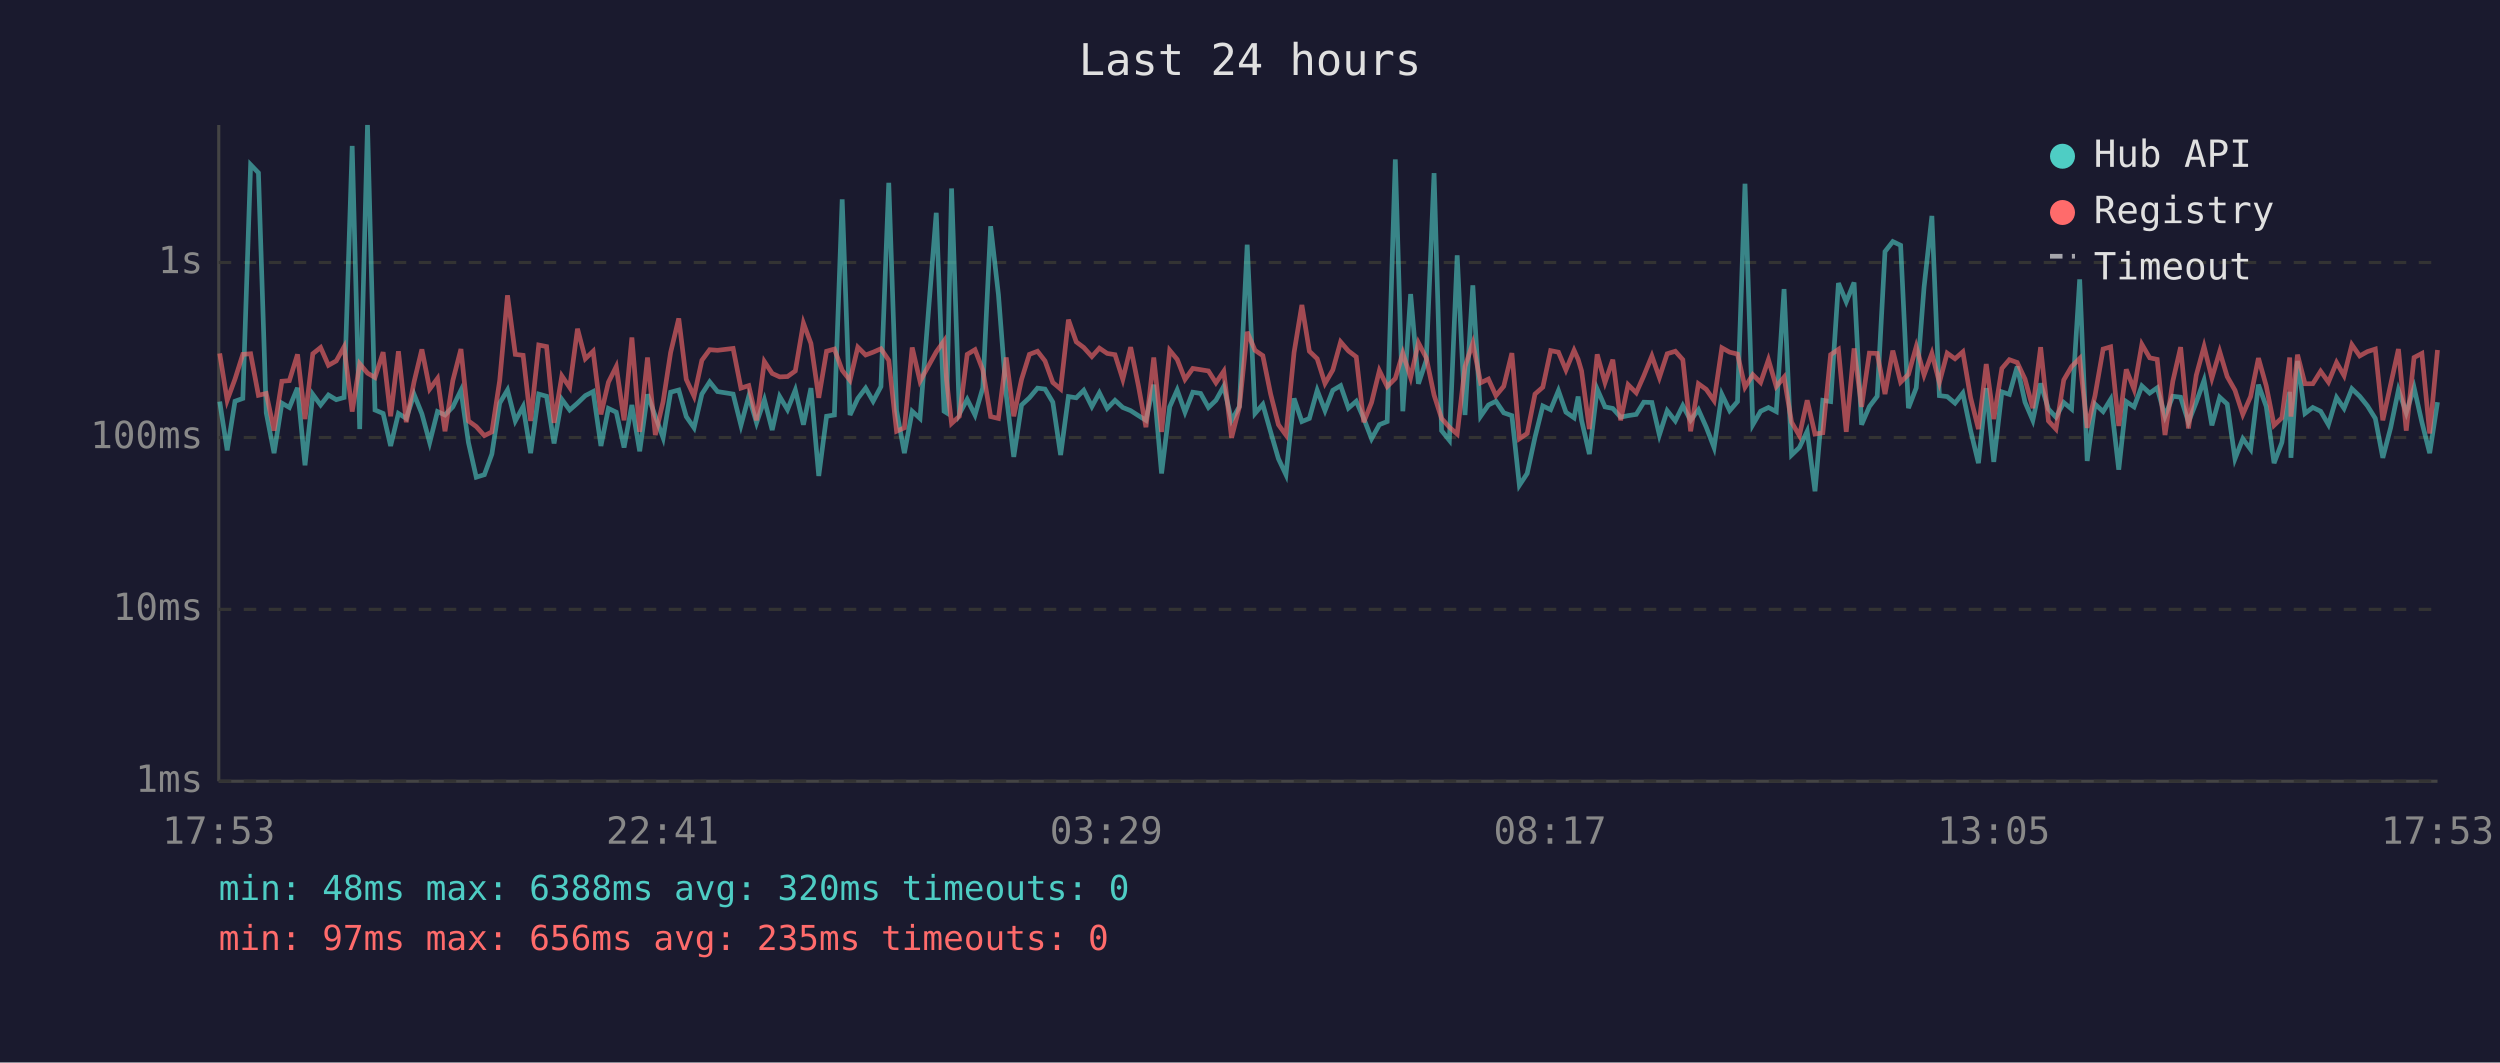
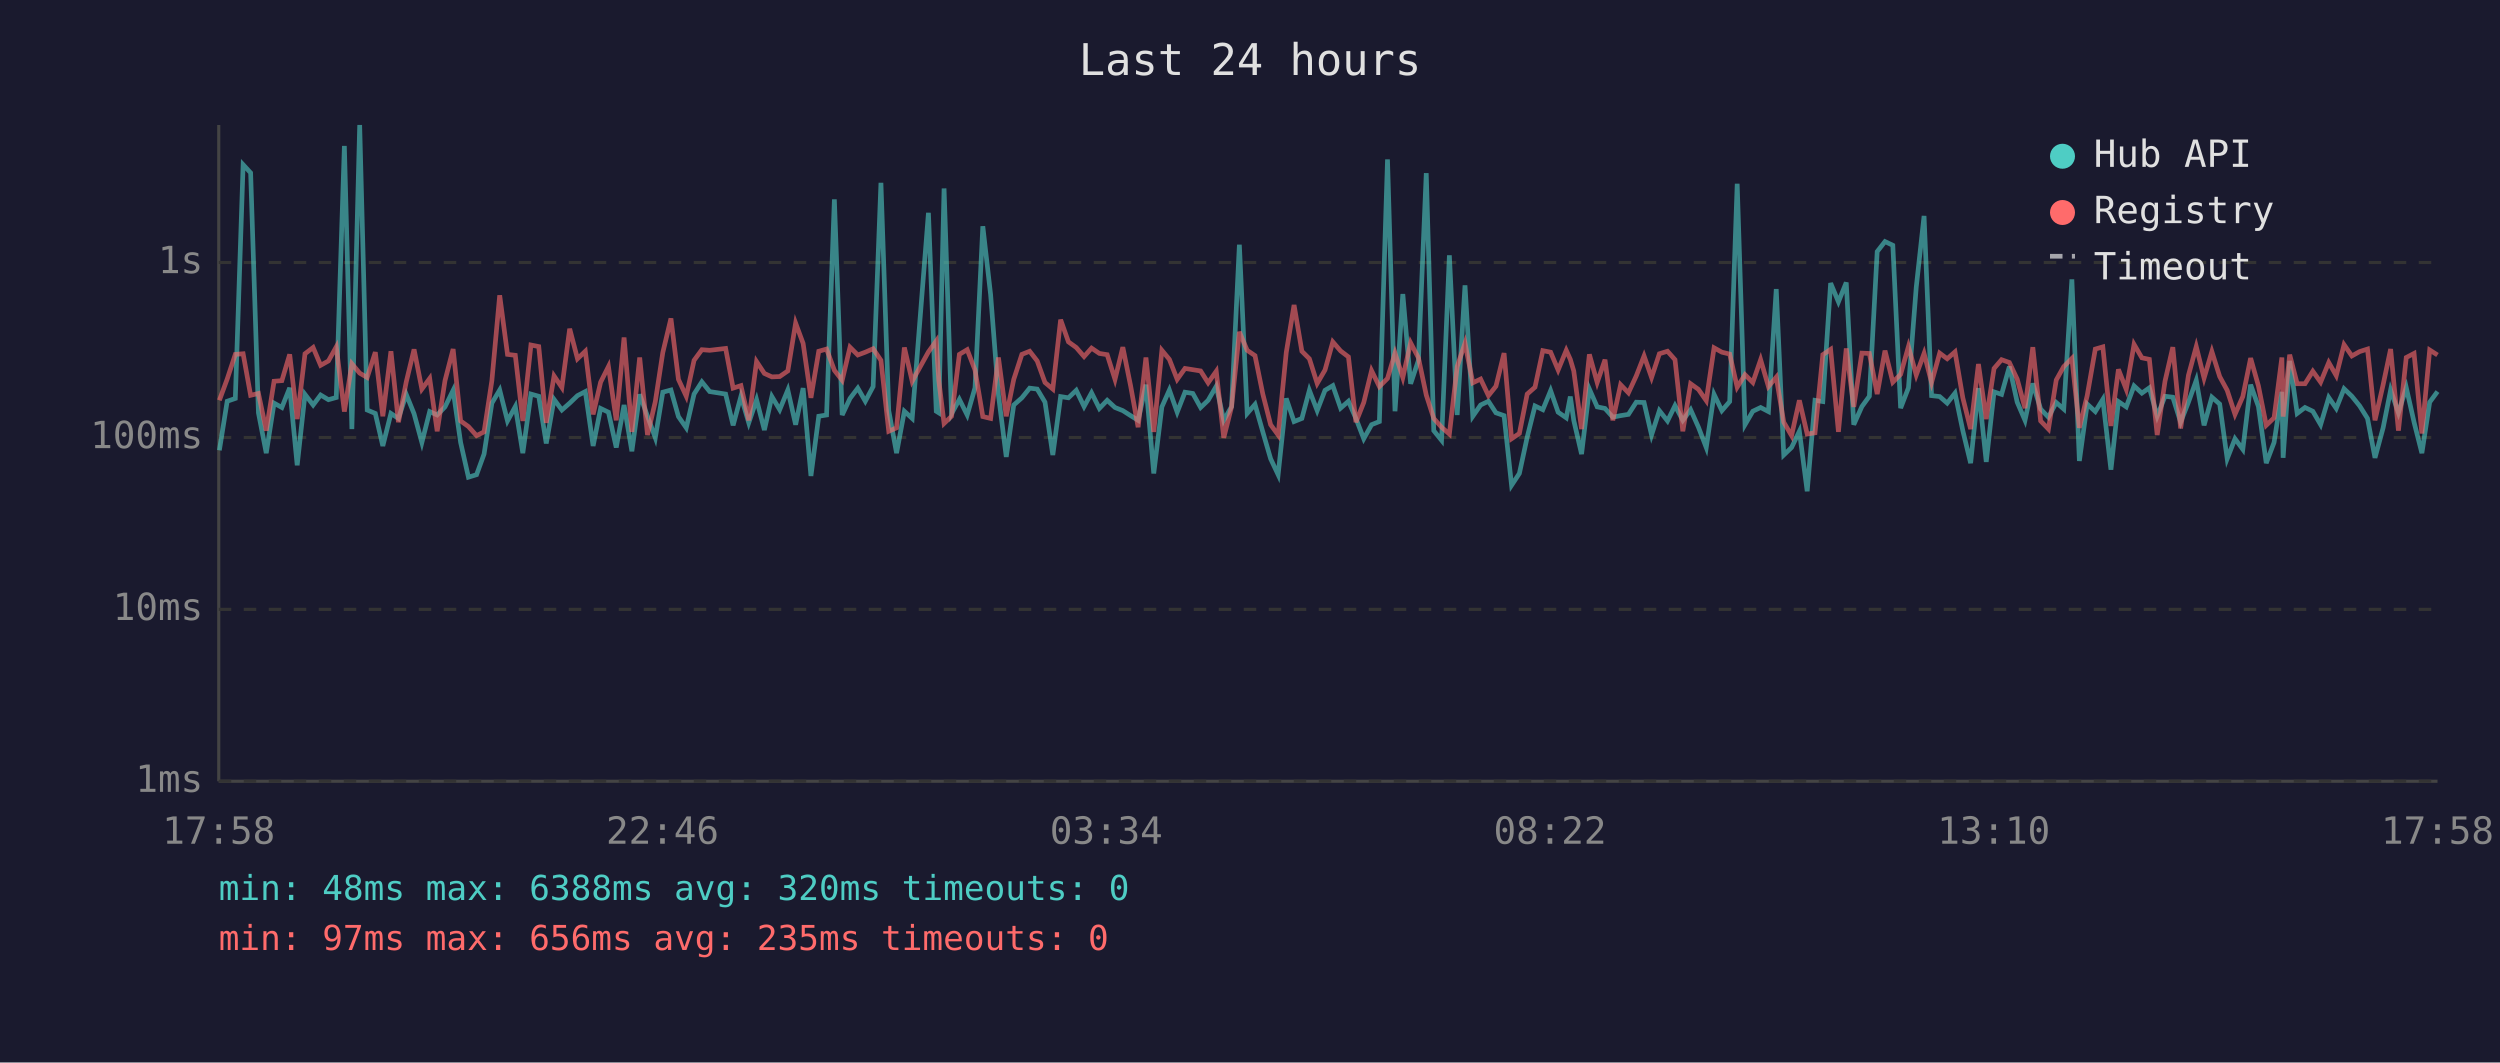
<svg xmlns="http://www.w3.org/2000/svg" viewBox="0 0 800 340" font-family="monospace" font-size="12">
  <rect width="800" height="340" fill="#1a1a2e" />
  <text x="400" y="24" fill="#e0e0e0" font-size="14" text-anchor="middle">Last 24 hours</text>
  <line x1="70" y1="40" x2="70" y2="250" stroke="#444" stroke-width="1" />
  <line x1="70" y1="250" x2="780" y2="250" stroke="#444" stroke-width="1" />
  <line x1="70" y1="250" x2="780" y2="250" stroke="#333" stroke-width="1" stroke-dasharray="4" />
  <text x="65" y="250" fill="#888" text-anchor="end" dominant-baseline="middle">1ms</text>
  <line x1="70" y1="195" x2="780" y2="195" stroke="#333" stroke-width="1" stroke-dasharray="4" />
  <text x="65" y="195" fill="#888" text-anchor="end" dominant-baseline="middle">10ms</text>
  <line x1="70" y1="140" x2="780" y2="140" stroke="#333" stroke-width="1" stroke-dasharray="4" />
  <text x="65" y="140" fill="#888" text-anchor="end" dominant-baseline="middle">100ms</text>
  <line x1="70" y1="84" x2="780" y2="84" stroke="#333" stroke-width="1" stroke-dasharray="4" />
  <text x="65" y="84" fill="#888" text-anchor="end" dominant-baseline="middle">1s</text>
-   <text x="70" y="270" fill="#888" text-anchor="middle">17:53</text>
-   <text x="212" y="270" fill="#888" text-anchor="middle">22:41</text>
-   <text x="354" y="270" fill="#888" text-anchor="middle">03:29</text>
-   <text x="496" y="270" fill="#888" text-anchor="middle">08:17</text>
-   <text x="638" y="270" fill="#888" text-anchor="middle">13:05</text>
-   <text x="780" y="270" fill="#888" text-anchor="middle">17:53</text>
-   <polyline points="70.3,128.5 72.7,144.1 75.2,128.4 77.7,127.5 80.2,52.7 82.7,55.3 85.2,132.1 87.7,145.0 90.2,129.0 92.6,130.4 95.2,124.1 97.6,148.9 100.1,126.2 102.6,129.6 105.1,126.4 107.6,127.9 110.1,127.2 112.7,46.7 115.1,137.3 117.6,40.0 120.0,131.2 122.6,132.3 125.0,142.7 127.5,132.3 130.0,133.9 132.5,126.2 135.0,132.4 137.5,141.6 140.0,131.7 142.4,132.8 144.9,130.2 147.5,124.9 149.9,141.6 152.4,152.7 155.0,151.9 157.4,145.3 159.9,129.0 162.4,124.8 164.9,134.7 167.4,130.1 169.8,145.0 172.4,126.1 174.9,126.8 177.3,141.9 179.8,127.8 182.3,131.2 184.8,129.0 187.3,126.6 189.8,125.3 192.3,142.7 194.7,130.7 197.2,131.9 199.7,143.2 202.2,129.6 204.7,144.4 207.2,126.2 209.7,133.2 212.2,140.1 214.6,125.5 217.2,124.8 219.6,133.3 222.1,136.9 224.6,126.1 227.1,122.2 229.6,125.3 234.6,126.1 237.1,136.1 239.6,126.8 242.1,135.3 244.6,127.9 247.1,137.6 249.5,126.9 252.0,131.1 254.5,124.8 257.1,135.9 259.5,124.2 262.0,152.3 264.5,133.2 267.0,132.8 269.5,63.8 272.0,132.8 274.5,127.5 277.0,124.2 279.4,128.4 281.9,123.7 284.4,58.5 286.9,131.4 289.4,145.0 291.9,131.6 294.4,133.9 299.6,68.1 302.1,131.6 302.9,132.1 304.5,60.3 307.0,132.4 309.5,127.8 312.0,132.8 314.5,124.1 317.0,72.4 319.5,94.3 322.0,126.4 324.4,146.2 326.9,129.6 329.4,127.3 332.0,124.2 334.4,124.5 336.9,128.7 339.4,145.6 341.9,126.9 344.4,127.3 346.8,124.9 349.4,130.1 351.8,125.7 354.3,130.7 356.8,128.1 359.3,130.4 361.8,131.4 364.3,133.0 366.7,134.5 369.2,123.1 371.7,151.5 374.3,130.2 376.7,124.8 379.2,131.9 381.7,125.5 384.2,125.9 386.7,130.4 389.1,128.1 391.6,123.6 394.1,134.5 396.6,130.1 399.1,78.3 401.6,132.3 404.1,129.4 406.6,138.2 409.1,146.8 411.5,151.9 414.1,127.5 416.6,134.9 419.0,133.9 421.5,124.9 424.0,131.4 426.5,124.9 429.0,123.4 431.5,130.6 434.0,128.4 436.4,133.9 438.9,140.4 441.4,135.9 443.9,134.9 446.5,51.0 448.9,131.6 451.4,94.1 453.9,122.8 456.4,115.3 458.9,55.4 461.3,137.8 463.8,140.9 466.3,81.7 468.8,132.8 471.3,91.3 473.8,133.2 476.3,129.6 478.7,128.4 481.2,132.1 483.8,133.0 486.2,155.3 488.7,151.5 491.2,139.9 493.7,129.9 496.2,131.1 498.7,125.0 501.1,131.9 503.7,133.7 505.0,126.9 506.1,134.5 508.6,145.3 511.1,124.5 513.6,130.2 516.1,130.7 518.6,133.5 521.0,133.0 523.6,132.6 526.0,128.7 528.6,128.8 531.0,139.2 533.5,131.4 536.1,134.7 538.5,129.8 541.0,134.5 543.5,131.1 546.0,136.7 548.5,143.2 551.0,126.2 553.5,131.4 556.0,128.5 558.4,58.8 560.9,135.9 563.4,131.6 565.9,130.4 568.4,131.7 570.9,92.5 573.3,145.6 575.8,143.2 578.3,138.0 580.8,157.2 583.3,128.1 585.8,128.5 588.3,90.6 590.8,96.6 593.3,90.4 595.7,135.9 598.2,130.1 600.7,126.8 603.2,80.5 605.7,77.3 608.2,78.5 610.7,130.6 613.2,124.1 615.7,91.9 618.2,69.1 620.6,126.6 623.1,126.9 625.6,129.0 628.1,125.8 630.6,137.8 633.1,148.2 635.6,124.2 638.0,147.8 640.6,125.4 643.0,126.2 645.5,117.3 648.0,128.7 650.5,134.5 653.0,122.7 655.5,130.9 657.9,133.5 660.4,128.8 662.9,130.9 665.5,89.4 667.9,147.5 670.4,129.3 673.0,131.7 675.4,127.8 678.0,150.3 680.4,128.5 682.9,130.2 685.4,123.5 687.9,125.8 690.3,124.1 692.8,133.2 695.3,126.8 697.8,127.1 700.3,135.1 702.8,128.7 705.3,121.7 707.8,136.1 710.3,127.1 712.7,129.3 715.2,146.8 717.7,140.4 720.2,143.8 722.7,123.1 725.2,130.1 727.7,148.2 730.2,141.6 732.7,125.4 733.1,146.5 735.2,115.5 737.6,132.3 740.1,130.4 742.6,131.6 745.1,135.9 747.7,127.2 750.1,130.7 752.6,124.4 755.1,126.8 757.6,129.9 760.1,133.9 762.5,146.5 765.0,136.9 767.5,124.8 770.0,132.1 772.5,124.0 775.0,135.1 777.5,145.0 780.0,128.7" fill="none" stroke="#4ecdc4" stroke-width="1.5" opacity="0.6" />
-   <polyline points="70.3,113.1 72.7,128.1 75.2,121.3 77.7,113.4 80.2,113.2 82.7,126.5 85.2,125.9 87.7,137.8 90.2,122.0 92.6,121.8 95.2,113.4 97.6,134.1 100.1,113.2 102.6,111.2 105.1,116.9 107.6,115.5 110.1,111.0 112.7,131.7 115.1,116.4 117.6,119.4 120.0,120.8 122.6,112.7 125.0,133.2 127.5,112.4 130.0,135.1 132.5,122.2 135.0,111.8 137.5,124.5 140.0,121.1 142.4,138.0 144.9,121.8 147.5,111.7 149.9,134.7 152.4,136.5 155.0,139.4 157.4,138.2 159.9,121.8 162.4,94.5 164.9,113.4 167.4,113.7 169.8,134.7 172.4,110.4 174.9,110.9 177.3,135.3 179.8,120.3 182.3,124.0 184.8,105.2 187.3,114.8 189.8,112.4 192.3,132.6 194.7,122.3 197.2,117.3 199.7,134.5 202.2,108.0 204.7,138.2 207.2,114.4 209.7,139.2 212.2,128.5 214.6,112.8 217.2,101.9 219.6,121.4 222.1,126.8 224.6,115.3 227.1,111.9 229.6,112.1 234.6,111.5 237.1,124.2 239.6,123.4 242.1,134.5 244.6,115.7 247.1,119.5 249.5,120.6 252.0,120.5 254.5,118.7 257.1,103.4 259.5,109.9 262.0,127.3 264.5,112.4 267.0,111.7 269.5,118.5 272.0,121.7 274.5,111.1 277.0,113.6 279.4,112.7 281.9,111.6 284.4,115.3 286.9,138.0 289.4,136.9 291.9,111.2 294.4,122.0 299.6,112.6 302.1,109.1 302.9,121.6 304.5,135.5 307.0,133.2 309.5,113.4 312.0,111.9 314.5,118.4 317.0,133.3 319.5,133.9 322.0,114.4 324.4,133.2 326.9,121.4 329.4,113.4 332.0,112.4 334.4,115.5 336.9,122.4 339.4,124.5 341.9,102.3 344.4,109.4 346.8,111.2 349.4,114.1 351.8,111.4 354.3,113.1 356.8,113.5 359.3,121.4 361.8,111.1 364.3,123.5 366.7,136.7 369.2,114.4 371.7,138.2 374.3,112.1 376.7,115.0 379.2,121.4 381.7,117.9 384.2,118.3 386.7,118.7 389.1,122.5 391.6,118.8 394.1,140.1 396.6,130.2 399.1,106.2 401.6,112.1 404.1,113.8 406.6,126.1 409.1,135.9 411.5,139.2 414.1,112.8 416.6,97.6 419.0,112.4 421.5,114.8 424.0,122.7 426.5,118.4 429.0,109.4 431.5,112.3 434.0,114.2 436.4,135.1 438.9,128.8 441.4,118.6 443.9,123.7 446.5,121.1 448.9,113.0 451.4,120.8 453.9,109.7 456.4,114.5 458.9,126.4 461.3,133.9 463.8,136.7 466.3,138.9 468.8,117.3 471.3,109.8 473.8,122.5 476.3,121.3 478.7,126.6 481.2,123.6 483.8,113.0 486.2,140.4 488.7,138.7 491.2,126.1 493.7,123.9 496.2,112.2 498.7,112.7 501.1,118.4 503.7,112.1 505.0,115.0 506.1,118.7 508.6,137.3 511.1,113.4 513.6,122.4 516.1,115.1 518.6,134.5 521.0,123.1 523.6,125.7 526.0,120.3 528.6,113.9 531.0,120.8 533.5,113.2 536.1,112.4 538.5,115.1 541.0,138.0 543.5,122.8 546.0,124.6 548.5,128.2 551.0,111.3 553.5,112.7 556.0,113.3 558.4,123.9 560.9,119.9 563.4,122.4 565.9,115.1 568.4,123.7 570.9,120.7 573.3,135.1 575.8,139.4 578.3,128.1 580.8,138.9 583.3,138.5 585.8,113.5 588.3,111.8 590.8,138.2 593.3,111.5 595.7,130.2 598.2,113.0 600.7,113.1 603.2,126.1 605.7,112.2 608.2,122.3 610.7,119.8 613.2,110.9 615.7,120.0 618.2,113.1 620.6,122.4 623.1,113.0 625.6,114.8 628.1,112.6 630.6,127.3 633.1,137.3 635.6,116.5 638.0,134.1 640.6,117.9 643.0,115.1 645.5,116.0 648.0,121.3 650.5,130.6 653.0,111.1 655.5,134.7 657.9,137.3 660.4,121.6 662.9,117.3 665.5,114.7 667.9,136.9 670.4,126.6 673.0,111.7 675.4,111.0 678.0,136.3 680.4,118.2 682.9,124.6 685.4,110.2 687.9,114.5 690.3,115.0 692.8,139.2 695.3,122.0 697.8,111.1 700.3,137.1 702.8,120.1 705.3,110.9 707.8,121.0 710.3,112.5 712.7,120.5 715.2,124.9 717.7,132.6 720.2,126.9 722.7,114.6 725.2,123.5 727.7,136.1 730.2,133.7 732.7,114.4 733.1,133.3 735.2,113.5 737.6,122.8 740.1,122.8 742.6,118.8 745.1,122.3 747.7,116.0 750.1,120.2 752.6,110.3 755.1,113.9 757.6,112.5 760.1,111.7 762.5,134.5 765.0,123.1 767.5,111.7 770.0,137.8 772.5,114.4 775.0,113.1 777.5,138.7 780.0,112.0" fill="none" stroke="#ff6b6b" stroke-width="1.5" opacity="0.6" />
+   <text x="70" y="270" fill="#888" text-anchor="middle">17:58</text>
+   <text x="212" y="270" fill="#888" text-anchor="middle">22:46</text>
+   <text x="354" y="270" fill="#888" text-anchor="middle">03:34</text>
+   <text x="496" y="270" fill="#888" text-anchor="middle">08:22</text>
+   <text x="638" y="270" fill="#888" text-anchor="middle">13:10</text>
+   <text x="780" y="270" fill="#888" text-anchor="middle">17:58</text>
+   <polyline points="70.2,144.1 72.7,128.4 75.3,127.5 77.8,52.7 80.2,55.3 82.7,132.1 85.2,145.0 87.7,129.0 90.2,130.4 92.7,124.1 95.1,148.9 97.6,126.2 100.2,129.6 102.6,126.4 105.1,127.9 107.6,127.2 110.2,46.7 112.6,137.3 115.1,40.0 117.5,131.2 120.1,132.3 122.5,142.7 125.1,132.3 127.5,133.9 130.0,126.2 132.5,132.4 135.0,141.6 137.5,131.7 139.9,132.8 142.4,130.2 145.0,124.9 147.4,141.6 149.9,152.7 152.5,151.9 154.9,145.3 157.4,129.0 159.9,124.8 162.4,134.7 164.9,130.1 167.3,145.0 169.9,126.1 172.4,126.8 174.8,141.9 177.3,127.8 179.8,131.2 182.3,129.0 184.8,126.6 187.3,125.3 189.8,142.7 192.2,130.7 194.7,131.9 197.2,143.2 199.7,129.6 202.2,144.4 204.7,126.2 207.2,133.2 209.7,140.1 212.1,125.5 214.7,124.8 217.1,133.3 219.6,136.9 222.1,126.1 224.6,122.2 227.1,125.3 232.2,126.1 234.6,136.1 237.1,126.8 239.6,135.3 242.1,127.9 244.6,137.6 247.0,126.9 249.5,131.1 252.1,124.8 254.6,135.9 257.0,124.2 259.5,152.3 262.0,133.2 264.5,132.8 267.0,63.8 269.5,132.8 272.0,127.5 274.5,124.2 276.9,128.4 279.4,123.7 281.9,58.5 284.4,131.4 286.9,145.0 289.4,131.6 291.9,133.9 297.1,68.1 299.6,131.6 300.4,132.1 302.1,60.3 304.5,132.4 307.0,127.8 309.5,132.8 312.0,124.1 314.5,72.4 317.0,94.3 319.5,126.4 322.0,146.2 324.4,129.6 327.0,127.3 329.5,124.2 331.9,124.5 334.4,128.7 336.9,145.6 339.4,126.9 341.9,127.3 344.4,124.9 346.9,130.1 349.3,125.7 351.8,130.7 354.3,128.1 356.8,130.4 359.3,131.4 361.8,133.0 364.2,134.5 366.7,123.1 369.2,151.5 371.8,130.2 374.2,124.8 376.7,131.9 379.2,125.5 381.7,125.9 384.2,130.4 386.6,128.1 389.2,123.6 391.6,134.5 394.1,130.1 396.6,78.3 399.1,132.3 401.6,129.4 404.1,138.2 406.6,146.8 409.0,151.9 411.6,127.5 414.1,134.9 416.6,133.9 419.0,124.9 421.5,131.4 424.0,124.9 426.5,123.4 429.0,130.6 431.5,128.4 433.9,133.9 436.4,140.4 438.9,135.9 441.4,134.9 444.0,51.0 446.4,131.6 448.9,94.1 451.4,122.8 453.9,115.3 456.4,55.4 458.8,137.8 461.3,140.9 463.8,81.7 466.3,132.8 468.8,91.3 471.3,133.2 473.8,129.6 476.3,128.4 478.7,132.1 481.3,133.0 483.7,155.3 486.2,151.5 488.7,139.9 491.2,129.9 493.7,131.1 496.2,125.0 498.6,131.9 501.2,133.7 502.5,126.9 503.6,134.5 506.1,145.3 508.6,124.5 511.1,130.2 513.6,130.7 516.1,133.5 518.6,133.0 521.1,132.6 523.6,128.7 526.1,128.8 528.5,139.2 531.0,131.4 533.6,134.7 536.0,129.8 538.5,134.5 541.0,131.1 543.5,136.7 546.0,143.2 548.5,126.2 551.0,131.4 553.5,128.5 555.9,58.8 558.4,135.9 560.9,131.6 563.4,130.4 565.9,131.7 568.4,92.5 570.8,145.6 573.3,143.2 575.8,138.0 578.3,157.2 580.8,128.1 583.3,128.5 585.8,90.6 588.3,96.6 590.8,90.4 593.2,135.9 595.8,130.1 598.2,126.8 600.7,80.5 603.2,77.3 605.7,78.5 608.2,130.6 610.7,124.1 613.2,91.9 615.7,69.1 618.1,126.6 620.7,126.9 623.1,129.0 625.6,125.8 628.1,137.8 630.6,148.2 633.1,124.2 635.6,147.8 638.1,125.4 640.5,126.2 643.0,117.3 645.5,128.7 648.0,134.5 650.5,122.7 653.0,130.9 655.5,133.5 658.0,128.8 660.4,130.9 663.0,89.4 665.4,147.5 667.9,129.3 670.5,131.7 672.9,127.8 675.5,150.3 677.9,128.5 680.4,130.2 682.9,123.5 685.4,125.8 687.8,124.1 690.3,133.2 692.8,126.8 695.3,127.1 697.8,135.1 700.3,128.7 702.8,121.7 705.3,136.1 707.8,127.1 710.3,129.3 712.7,146.8 715.2,140.4 717.7,143.8 720.2,123.1 722.7,130.1 725.2,148.2 727.7,141.6 730.2,125.4 730.6,146.5 732.7,115.5 735.1,132.3 737.6,130.4 740.1,131.6 742.6,135.9 745.2,127.2 747.6,130.7 750.1,124.4 752.6,126.8 755.1,129.9 757.6,133.9 760.0,146.5 762.6,136.9 765.0,124.8 767.5,132.1 770.0,124.0 772.5,135.1 775.0,145.0 777.5,128.7 780.0,125.3" fill="none" stroke="#4ecdc4" stroke-width="1.5" opacity="0.6" />
+   <polyline points="70.2,128.1 72.7,121.3 75.3,113.4 77.8,113.2 80.2,126.5 82.7,125.9 85.2,137.8 87.7,122.0 90.2,121.8 92.7,113.4 95.1,134.1 97.6,113.2 100.2,111.2 102.6,116.9 105.1,115.5 107.6,111.0 110.2,131.7 112.6,116.4 115.1,119.4 117.5,120.8 120.1,112.7 122.5,133.2 125.1,112.4 127.5,135.1 130.0,122.2 132.5,111.8 135.0,124.5 137.5,121.1 139.9,138.0 142.4,121.8 145.0,111.7 147.4,134.7 149.9,136.5 152.5,139.4 154.9,138.2 157.4,121.8 159.9,94.5 162.4,113.4 164.9,113.7 167.3,134.7 169.9,110.4 172.4,110.9 174.8,135.3 177.3,120.3 179.8,124.0 182.3,105.2 184.8,114.8 187.3,112.4 189.8,132.6 192.2,122.3 194.7,117.3 197.2,134.5 199.7,108.0 202.2,138.2 204.7,114.4 207.2,139.2 209.7,128.5 212.1,112.8 214.7,101.9 217.1,121.4 219.6,126.8 222.1,115.3 224.6,111.9 227.1,112.1 232.2,111.5 234.6,124.2 237.1,123.4 239.6,134.5 242.1,115.7 244.6,119.5 247.0,120.6 249.5,120.5 252.1,118.7 254.6,103.4 257.0,109.9 259.5,127.3 262.0,112.4 264.5,111.7 267.0,118.5 269.5,121.7 272.0,111.1 274.5,113.6 276.9,112.7 279.4,111.6 281.9,115.3 284.4,138.0 286.9,136.9 289.4,111.2 291.9,122.0 297.1,112.6 299.6,109.1 300.4,121.6 302.1,135.5 304.5,133.2 307.0,113.4 309.5,111.9 312.0,118.4 314.5,133.3 317.0,133.9 319.5,114.4 322.0,133.2 324.4,121.4 327.0,113.4 329.5,112.4 331.9,115.5 334.4,122.4 336.9,124.5 339.4,102.3 341.9,109.4 344.4,111.2 346.9,114.1 349.3,111.4 351.8,113.1 354.3,113.5 356.8,121.4 359.3,111.1 361.8,123.5 364.2,136.7 366.7,114.4 369.2,138.2 371.8,112.1 374.2,115.0 376.7,121.4 379.2,117.9 381.7,118.3 384.2,118.7 386.6,122.5 389.2,118.8 391.6,140.1 394.1,130.2 396.6,106.2 399.1,112.1 401.6,113.8 404.1,126.1 406.6,135.9 409.0,139.2 411.6,112.8 414.1,97.6 416.6,112.4 419.0,114.8 421.5,122.7 424.0,118.4 426.5,109.4 429.0,112.3 431.5,114.2 433.9,135.1 436.4,128.8 438.9,118.6 441.4,123.7 444.0,121.1 446.4,113.0 448.9,120.8 451.4,109.7 453.9,114.5 456.4,126.4 458.8,133.9 461.3,136.7 463.8,138.9 466.3,117.3 468.8,109.8 471.3,122.5 473.8,121.3 476.3,126.6 478.7,123.6 481.3,113.0 483.7,140.4 486.2,138.7 488.7,126.1 491.2,123.9 493.7,112.2 496.2,112.7 498.6,118.4 501.2,112.1 502.5,115.0 503.6,118.7 506.1,137.3 508.6,113.4 511.1,122.4 513.6,115.1 516.1,134.5 518.6,123.1 521.1,125.7 523.6,120.3 526.1,113.9 528.5,120.8 531.0,113.2 533.6,112.4 536.0,115.1 538.5,138.0 541.0,122.8 543.5,124.6 546.0,128.2 548.5,111.3 551.0,112.7 553.5,113.3 555.9,123.9 558.4,119.9 560.9,122.4 563.4,115.1 565.9,123.7 568.4,120.7 570.8,135.1 573.3,139.4 575.8,128.1 578.3,138.9 580.8,138.5 583.3,113.5 585.8,111.8 588.3,138.2 590.8,111.5 593.2,130.2 595.8,113.0 598.2,113.1 600.7,126.1 603.2,112.2 605.7,122.3 608.2,119.8 610.7,110.9 613.2,120.0 615.7,113.1 618.1,122.4 620.7,113.0 623.1,114.8 625.6,112.6 628.1,127.3 630.6,137.3 633.1,116.5 635.6,134.1 638.1,117.9 640.5,115.1 643.0,116.0 645.5,121.3 648.0,130.6 650.5,111.1 653.0,134.7 655.5,137.3 658.0,121.6 660.4,117.3 663.0,114.7 665.4,136.9 667.9,126.6 670.5,111.7 672.9,111.0 675.5,136.3 677.9,118.2 680.4,124.6 682.9,110.2 685.4,114.5 687.8,115.0 690.3,139.2 692.8,122.0 695.3,111.1 697.8,137.1 700.3,120.1 702.8,110.9 705.3,121.0 707.8,112.5 710.3,120.5 712.7,124.9 715.2,132.6 717.7,126.9 720.2,114.6 722.7,123.5 725.2,136.1 727.7,133.7 730.2,114.4 730.6,133.3 732.7,113.5 735.1,122.8 737.6,122.8 740.1,118.8 742.6,122.3 745.2,116.0 747.6,120.2 750.1,110.3 752.6,113.9 755.1,112.5 757.6,111.7 760.0,134.5 762.6,123.1 765.0,111.7 767.5,137.8 770.0,114.4 772.5,113.1 775.0,138.7 777.5,112.0 780.0,113.6" fill="none" stroke="#ff6b6b" stroke-width="1.5" opacity="0.6" />
  <circle cx="660" cy="50" r="4" fill="#4ecdc4" />
  <text x="670" y="50" fill="#e0e0e0" dominant-baseline="middle">Hub API</text>
  <circle cx="660" cy="68" r="4" fill="#ff6b6b" />
  <text x="670" y="68" fill="#e0e0e0" dominant-baseline="middle">Registry</text>
  <line x1="656" y1="82" x2="664" y2="82" stroke="#e0e0e0" stroke-width="1.5" stroke-dasharray="4,3" opacity="0.7" />
  <text x="670" y="86" fill="#e0e0e0" dominant-baseline="middle">Timeout</text>
  <text x="70" y="288" fill="#4ecdc4" font-size="11">min: 48ms  max: 6388ms  avg: 320ms  timeouts: 0</text>
  <text x="70" y="304" fill="#ff6b6b" font-size="11">min: 97ms  max: 656ms  avg: 235ms  timeouts: 0</text>
</svg>
